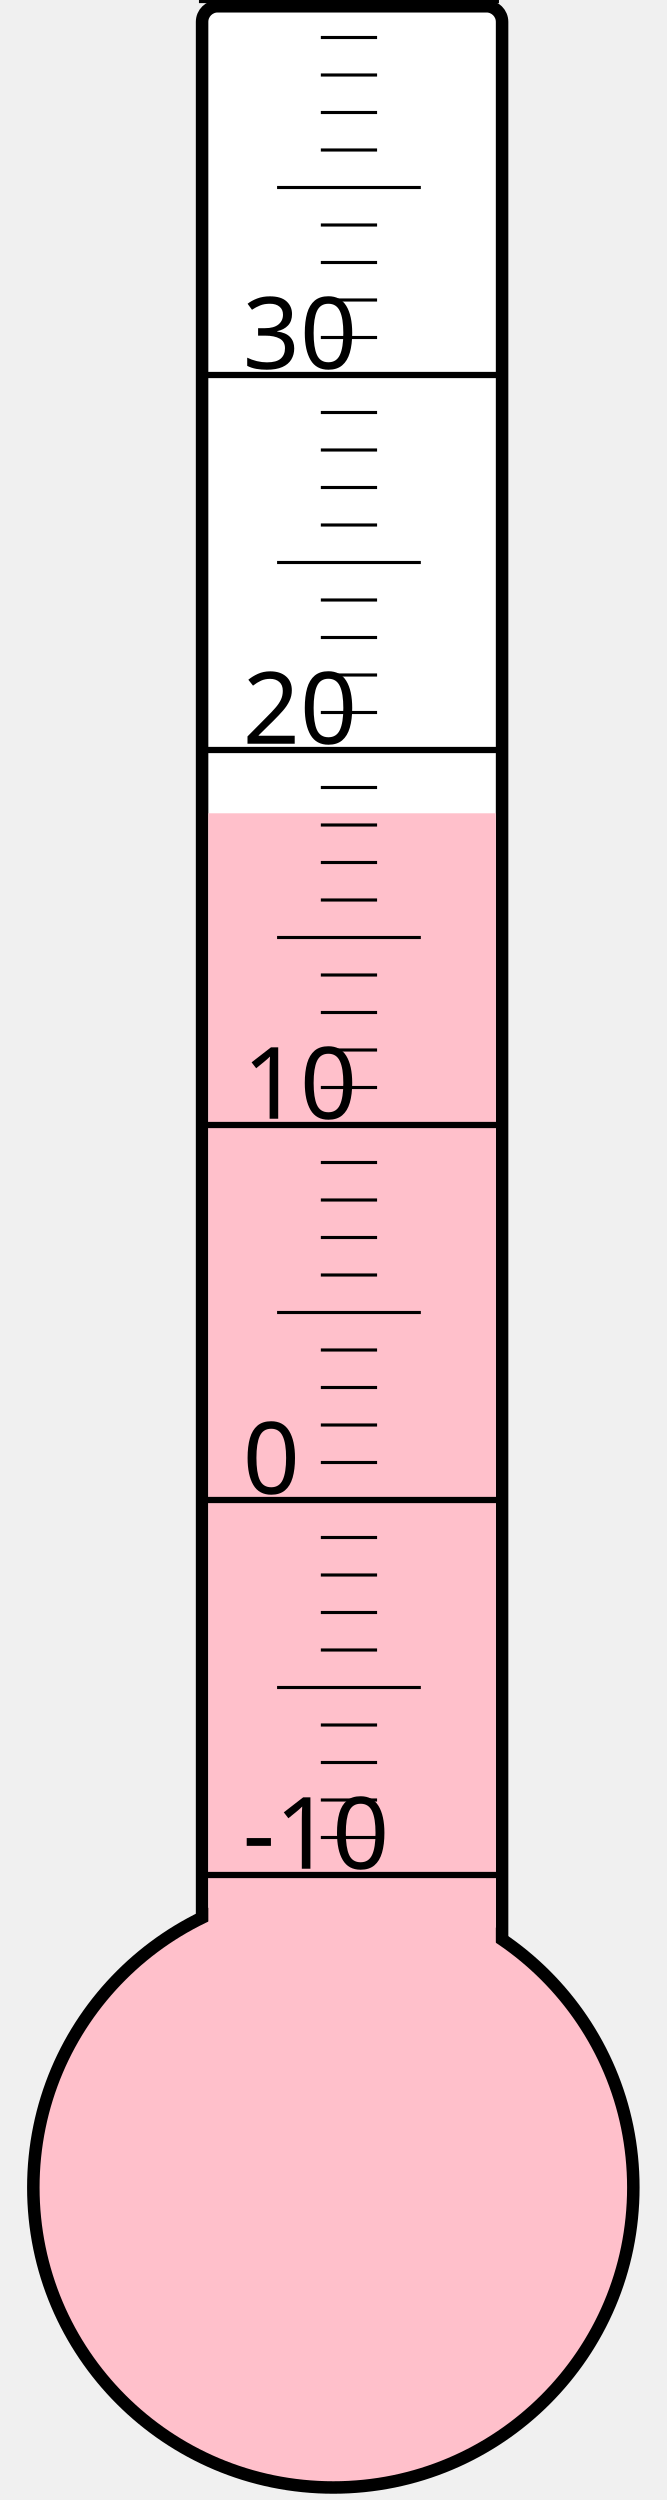
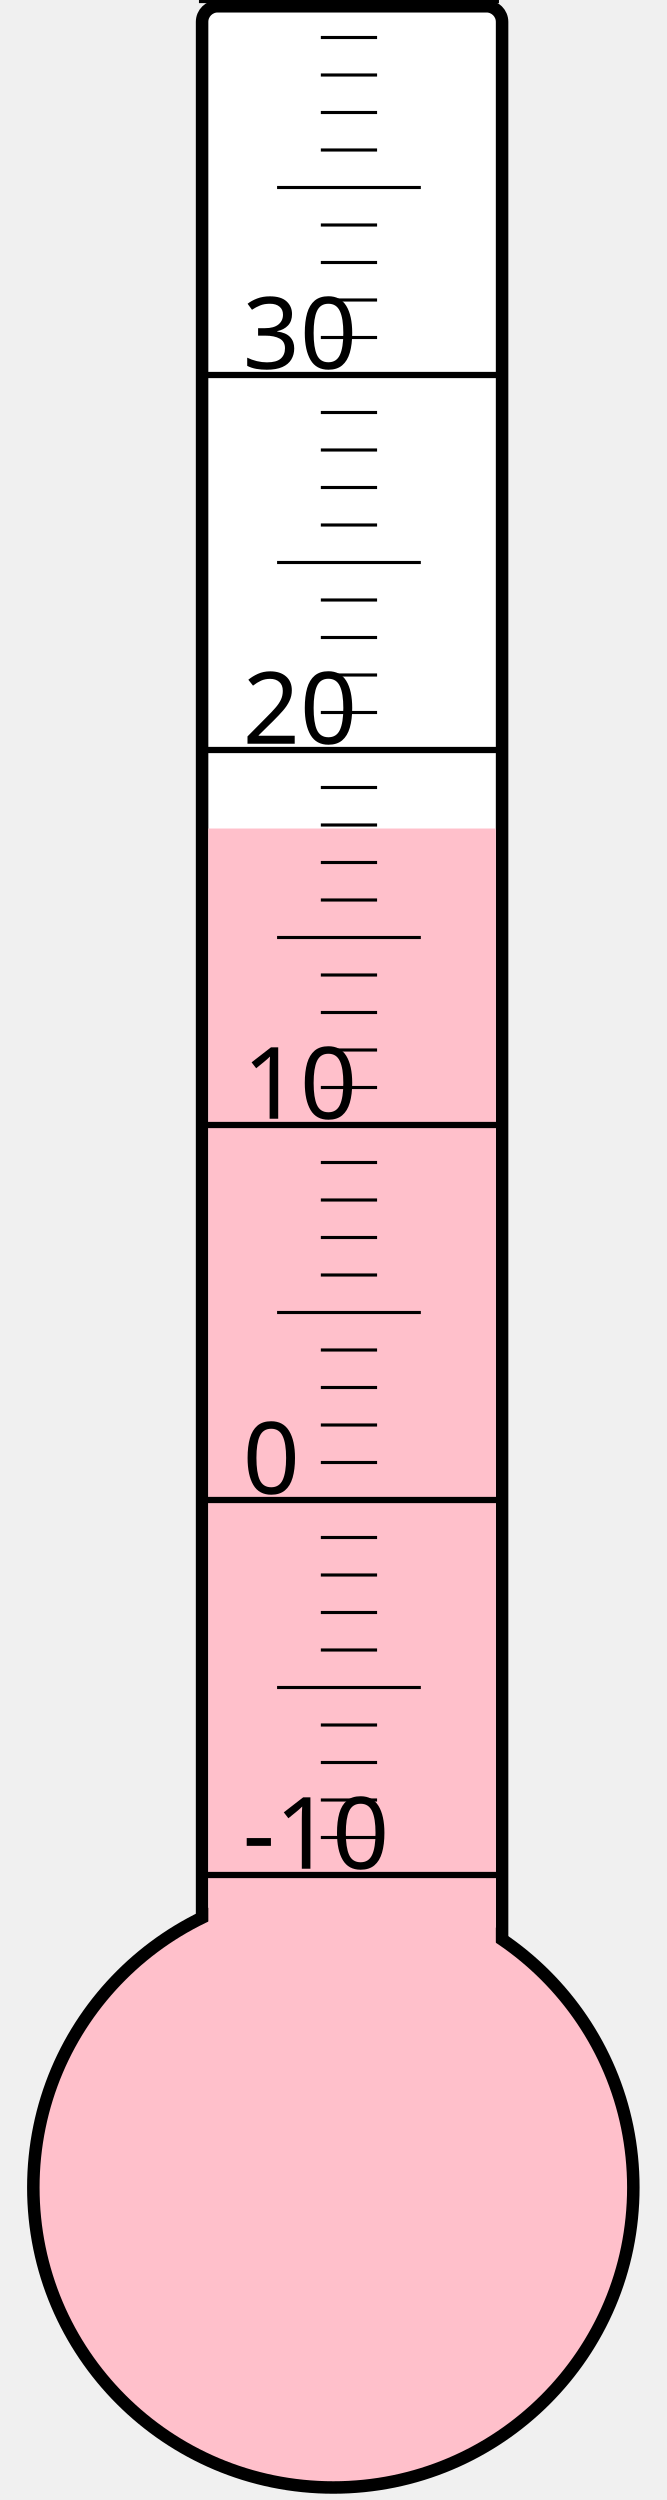
<svg xmlns="http://www.w3.org/2000/svg" width="40px" height="150px" viewBox="0 0 200 800">
  <rect width="200" height="800" x="0" y="0" style="fill: #ffffeb; fill-opacity: 0;" />
  <rect width="96" height="680" x="58" y="2" rx="5" ry="5" style="fill: white; fill-opacity: 1; stroke: black; stroke-width: 4;" />
  <circle cx="100" cy="700" r="96" style="fill: pink; stroke: black; stroke-width: 4;" />
-   <rect width="92" height="439.75" x="60" y="260.25" style="fill: pink; fill-opacity: 1; stroke-width: 0;" />
+   <rect width="92" height="434.875" x="60" y="265.125" style="fill: pink; fill-opacity: 1; stroke-width: 0;" />
  <text x="71" y="598" style="font-family: sans-serif; font-size: 24pt;">-10</text>
  <text x="71" y="478" style="font-family: sans-serif; font-size: 24pt;">0</text>
  <text x="71" y="358" style="font-family: sans-serif; font-size: 24pt;">10</text>
  <text x="71" y="238" style="font-family: sans-serif; font-size: 24pt;">20</text>
  <text x="71" y="118" style="font-family: sans-serif; font-size: 24pt;">30</text>
  <g style="stroke: black;">
    <line x1="57" y1="600" x2="153" y2="600" style="stroke-width: 2;" />
    <line x1="96" y1="588" x2="114" y2="588" style="stroke-width: 1;" />
    <line x1="96" y1="576" x2="114" y2="576" style="stroke-width: 1;" />
    <line x1="96" y1="564" x2="114" y2="564" style="stroke-width: 1;" />
    <line x1="96" y1="552" x2="114" y2="552" style="stroke-width: 1;" />
    <line x1="82" y1="540" x2="128" y2="540" style="stroke-width: 1;" />
    <line x1="96" y1="528" x2="114" y2="528" style="stroke-width: 1;" />
    <line x1="96" y1="516" x2="114" y2="516" style="stroke-width: 1;" />
    <line x1="96" y1="504" x2="114" y2="504" style="stroke-width: 1;" />
    <line x1="96" y1="492" x2="114" y2="492" style="stroke-width: 1;" />
    <line x1="57" y1="480" x2="153" y2="480" style="stroke-width: 2;" />
    <line x1="96" y1="468" x2="114" y2="468" style="stroke-width: 1;" />
    <line x1="96" y1="456" x2="114" y2="456" style="stroke-width: 1;" />
    <line x1="96" y1="444" x2="114" y2="444" style="stroke-width: 1;" />
    <line x1="96" y1="432" x2="114" y2="432" style="stroke-width: 1;" />
    <line x1="82" y1="420" x2="128" y2="420" style="stroke-width: 1;" />
    <line x1="96" y1="408" x2="114" y2="408" style="stroke-width: 1;" />
    <line x1="96" y1="396" x2="114" y2="396" style="stroke-width: 1;" />
    <line x1="96" y1="384" x2="114" y2="384" style="stroke-width: 1;" />
    <line x1="96" y1="372" x2="114" y2="372" style="stroke-width: 1;" />
    <line x1="57" y1="360" x2="153" y2="360" style="stroke-width: 2;" />
    <line x1="96" y1="348" x2="114" y2="348" style="stroke-width: 1;" />
    <line x1="96" y1="336" x2="114" y2="336" style="stroke-width: 1;" />
    <line x1="96" y1="324" x2="114" y2="324" style="stroke-width: 1;" />
    <line x1="96" y1="312" x2="114" y2="312" style="stroke-width: 1;" />
    <line x1="82" y1="300" x2="128" y2="300" style="stroke-width: 1;" />
    <line x1="96" y1="288" x2="114" y2="288" style="stroke-width: 1;" />
    <line x1="96" y1="276" x2="114" y2="276" style="stroke-width: 1;" />
    <line x1="96" y1="264" x2="114" y2="264" style="stroke-width: 1;" />
    <line x1="96" y1="252" x2="114" y2="252" style="stroke-width: 1;" />
    <line x1="57" y1="240" x2="153" y2="240" style="stroke-width: 2;" />
    <line x1="96" y1="228" x2="114" y2="228" style="stroke-width: 1;" />
    <line x1="96" y1="216" x2="114" y2="216" style="stroke-width: 1;" />
    <line x1="96" y1="204" x2="114" y2="204" style="stroke-width: 1;" />
    <line x1="96" y1="192" x2="114" y2="192" style="stroke-width: 1;" />
    <line x1="82" y1="180" x2="128" y2="180" style="stroke-width: 1;" />
    <line x1="96" y1="168" x2="114" y2="168" style="stroke-width: 1;" />
    <line x1="96" y1="156" x2="114" y2="156" style="stroke-width: 1;" />
    <line x1="96" y1="144" x2="114" y2="144" style="stroke-width: 1;" />
    <line x1="96" y1="132" x2="114" y2="132" style="stroke-width: 1;" />
    <line x1="57" y1="120" x2="153" y2="120" style="stroke-width: 2;" />
    <line x1="96" y1="108" x2="114" y2="108" style="stroke-width: 1;" />
    <line x1="96" y1="96" x2="114" y2="96" style="stroke-width: 1;" />
    <line x1="96" y1="84" x2="114" y2="84" style="stroke-width: 1;" />
    <line x1="96" y1="72" x2="114" y2="72" style="stroke-width: 1;" />
    <line x1="82" y1="60" x2="128" y2="60" style="stroke-width: 1;" />
    <line x1="96" y1="48" x2="114" y2="48" style="stroke-width: 1;" />
    <line x1="96" y1="36" x2="114" y2="36" style="stroke-width: 1;" />
    <line x1="96" y1="24" x2="114" y2="24" style="stroke-width: 1;" />
    <line x1="96" y1="12" x2="114" y2="12" style="stroke-width: 1;" />
    <line x1="57" y1="0" x2="153" y2="0" style="stroke-width: 2;" />
  </g>
</svg>
